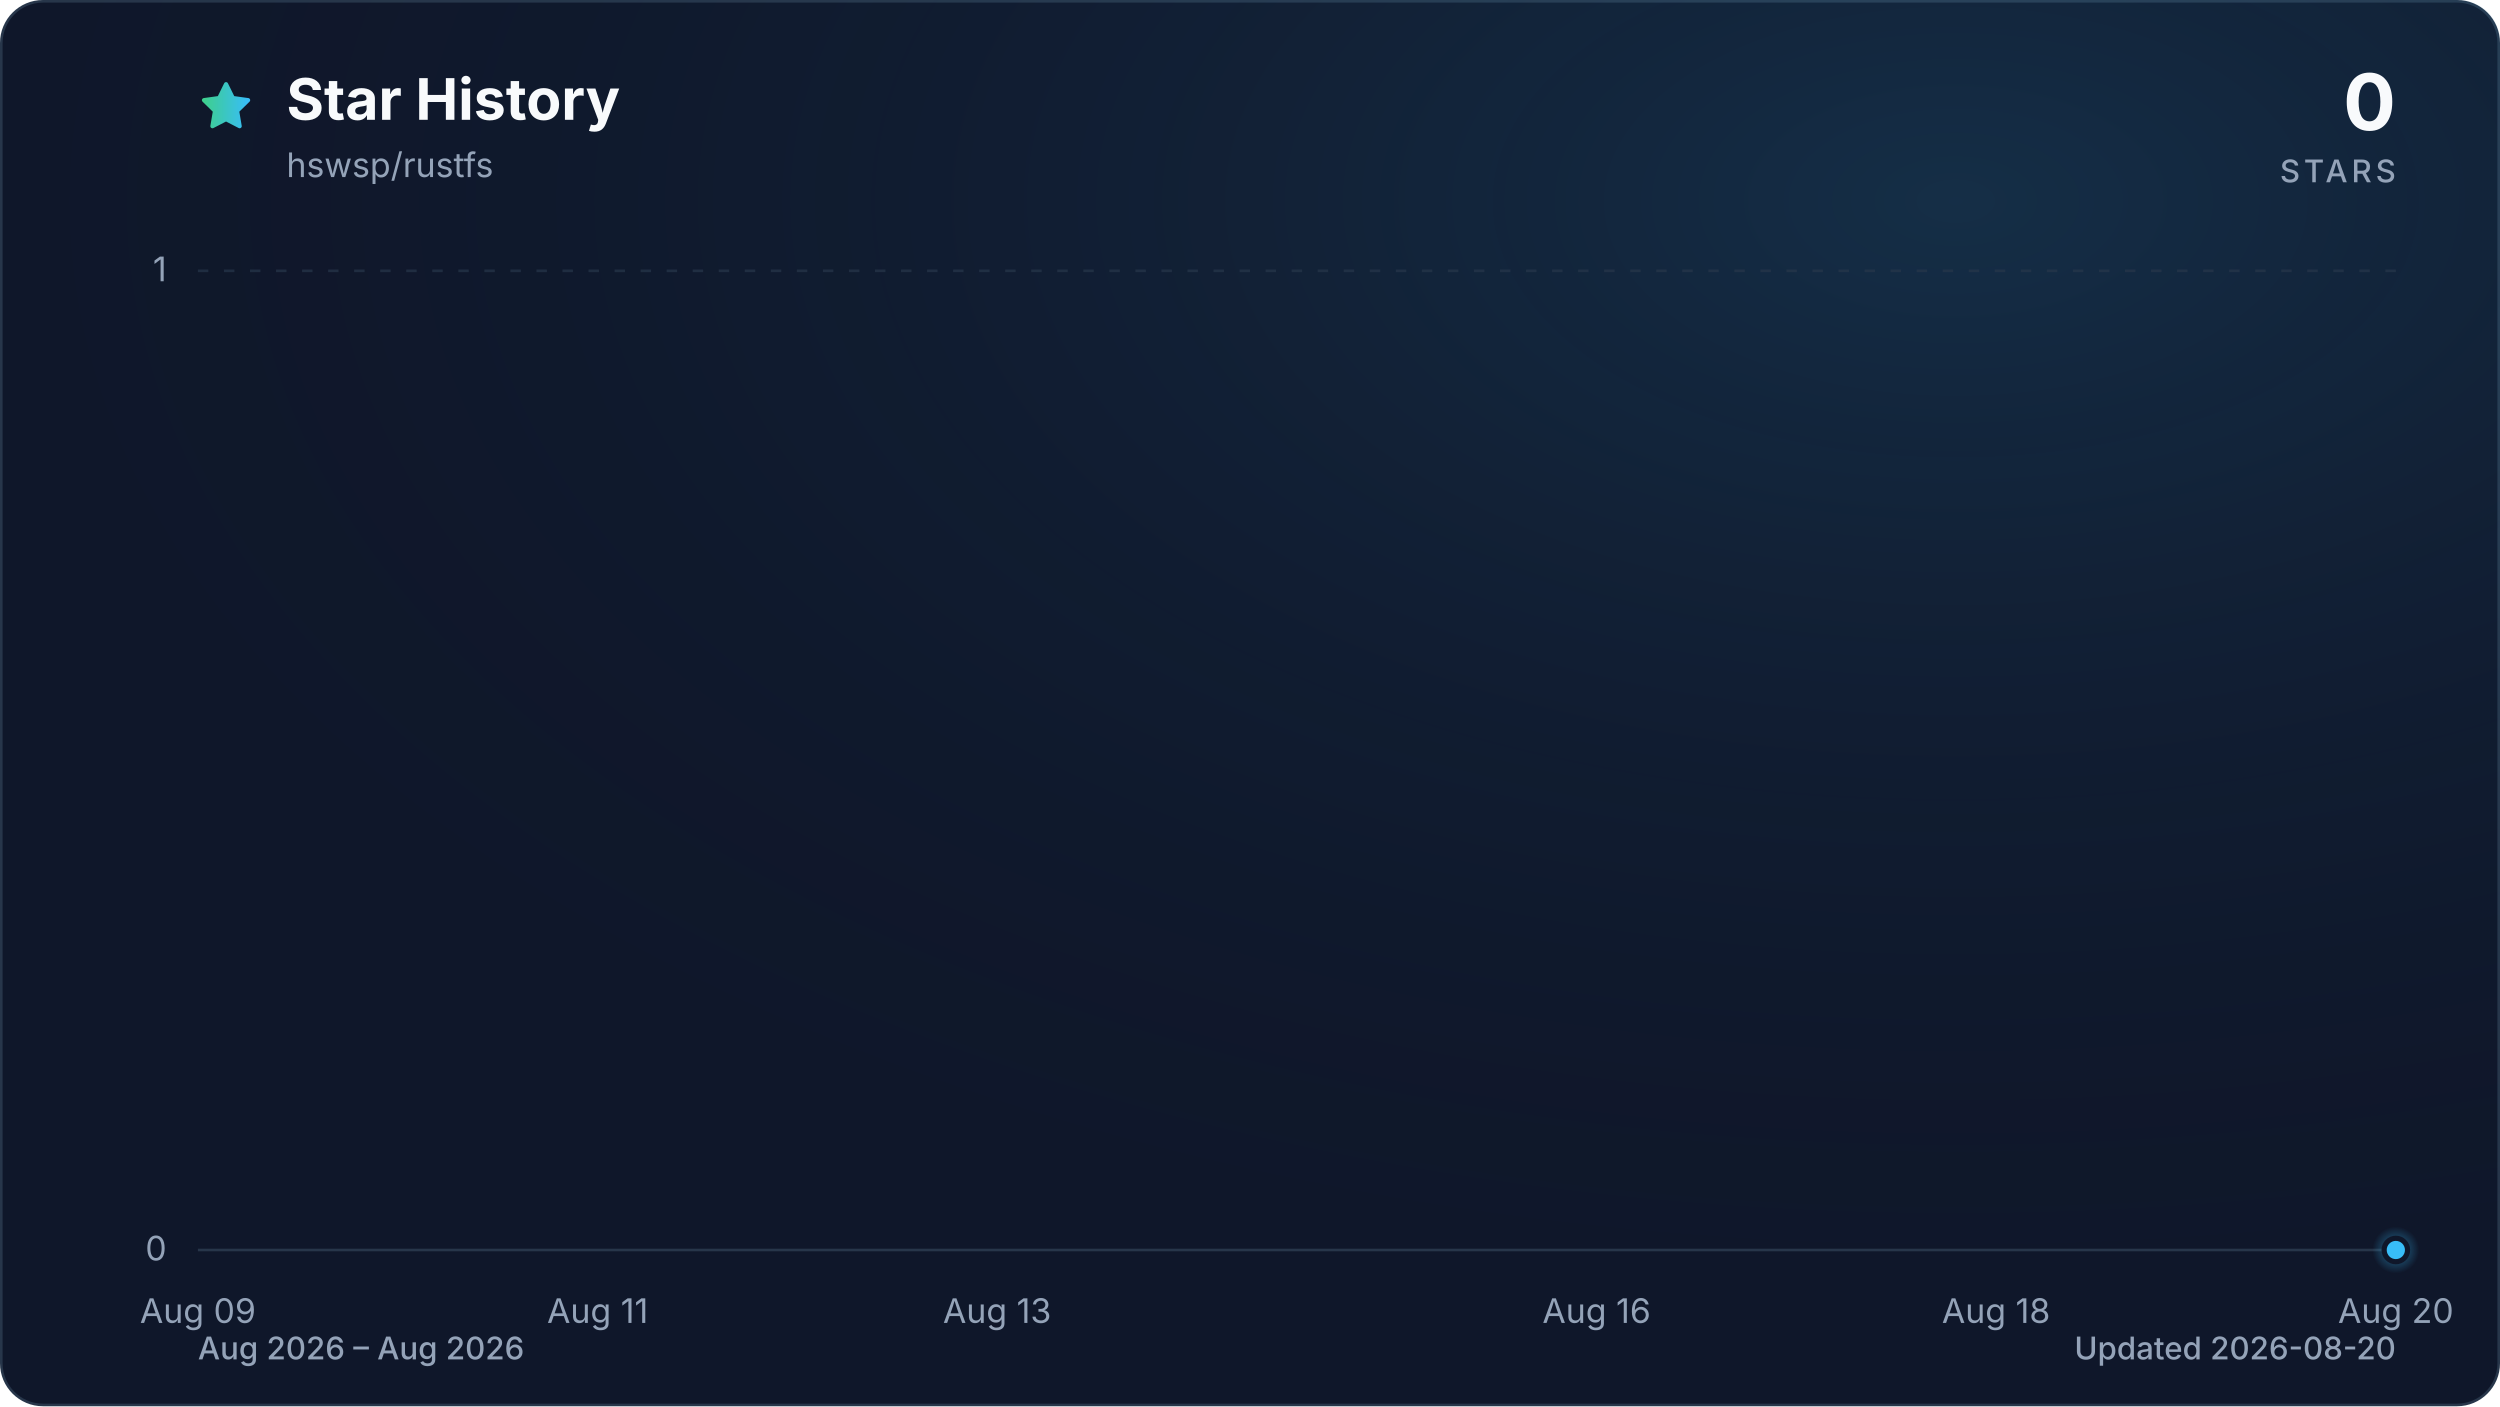
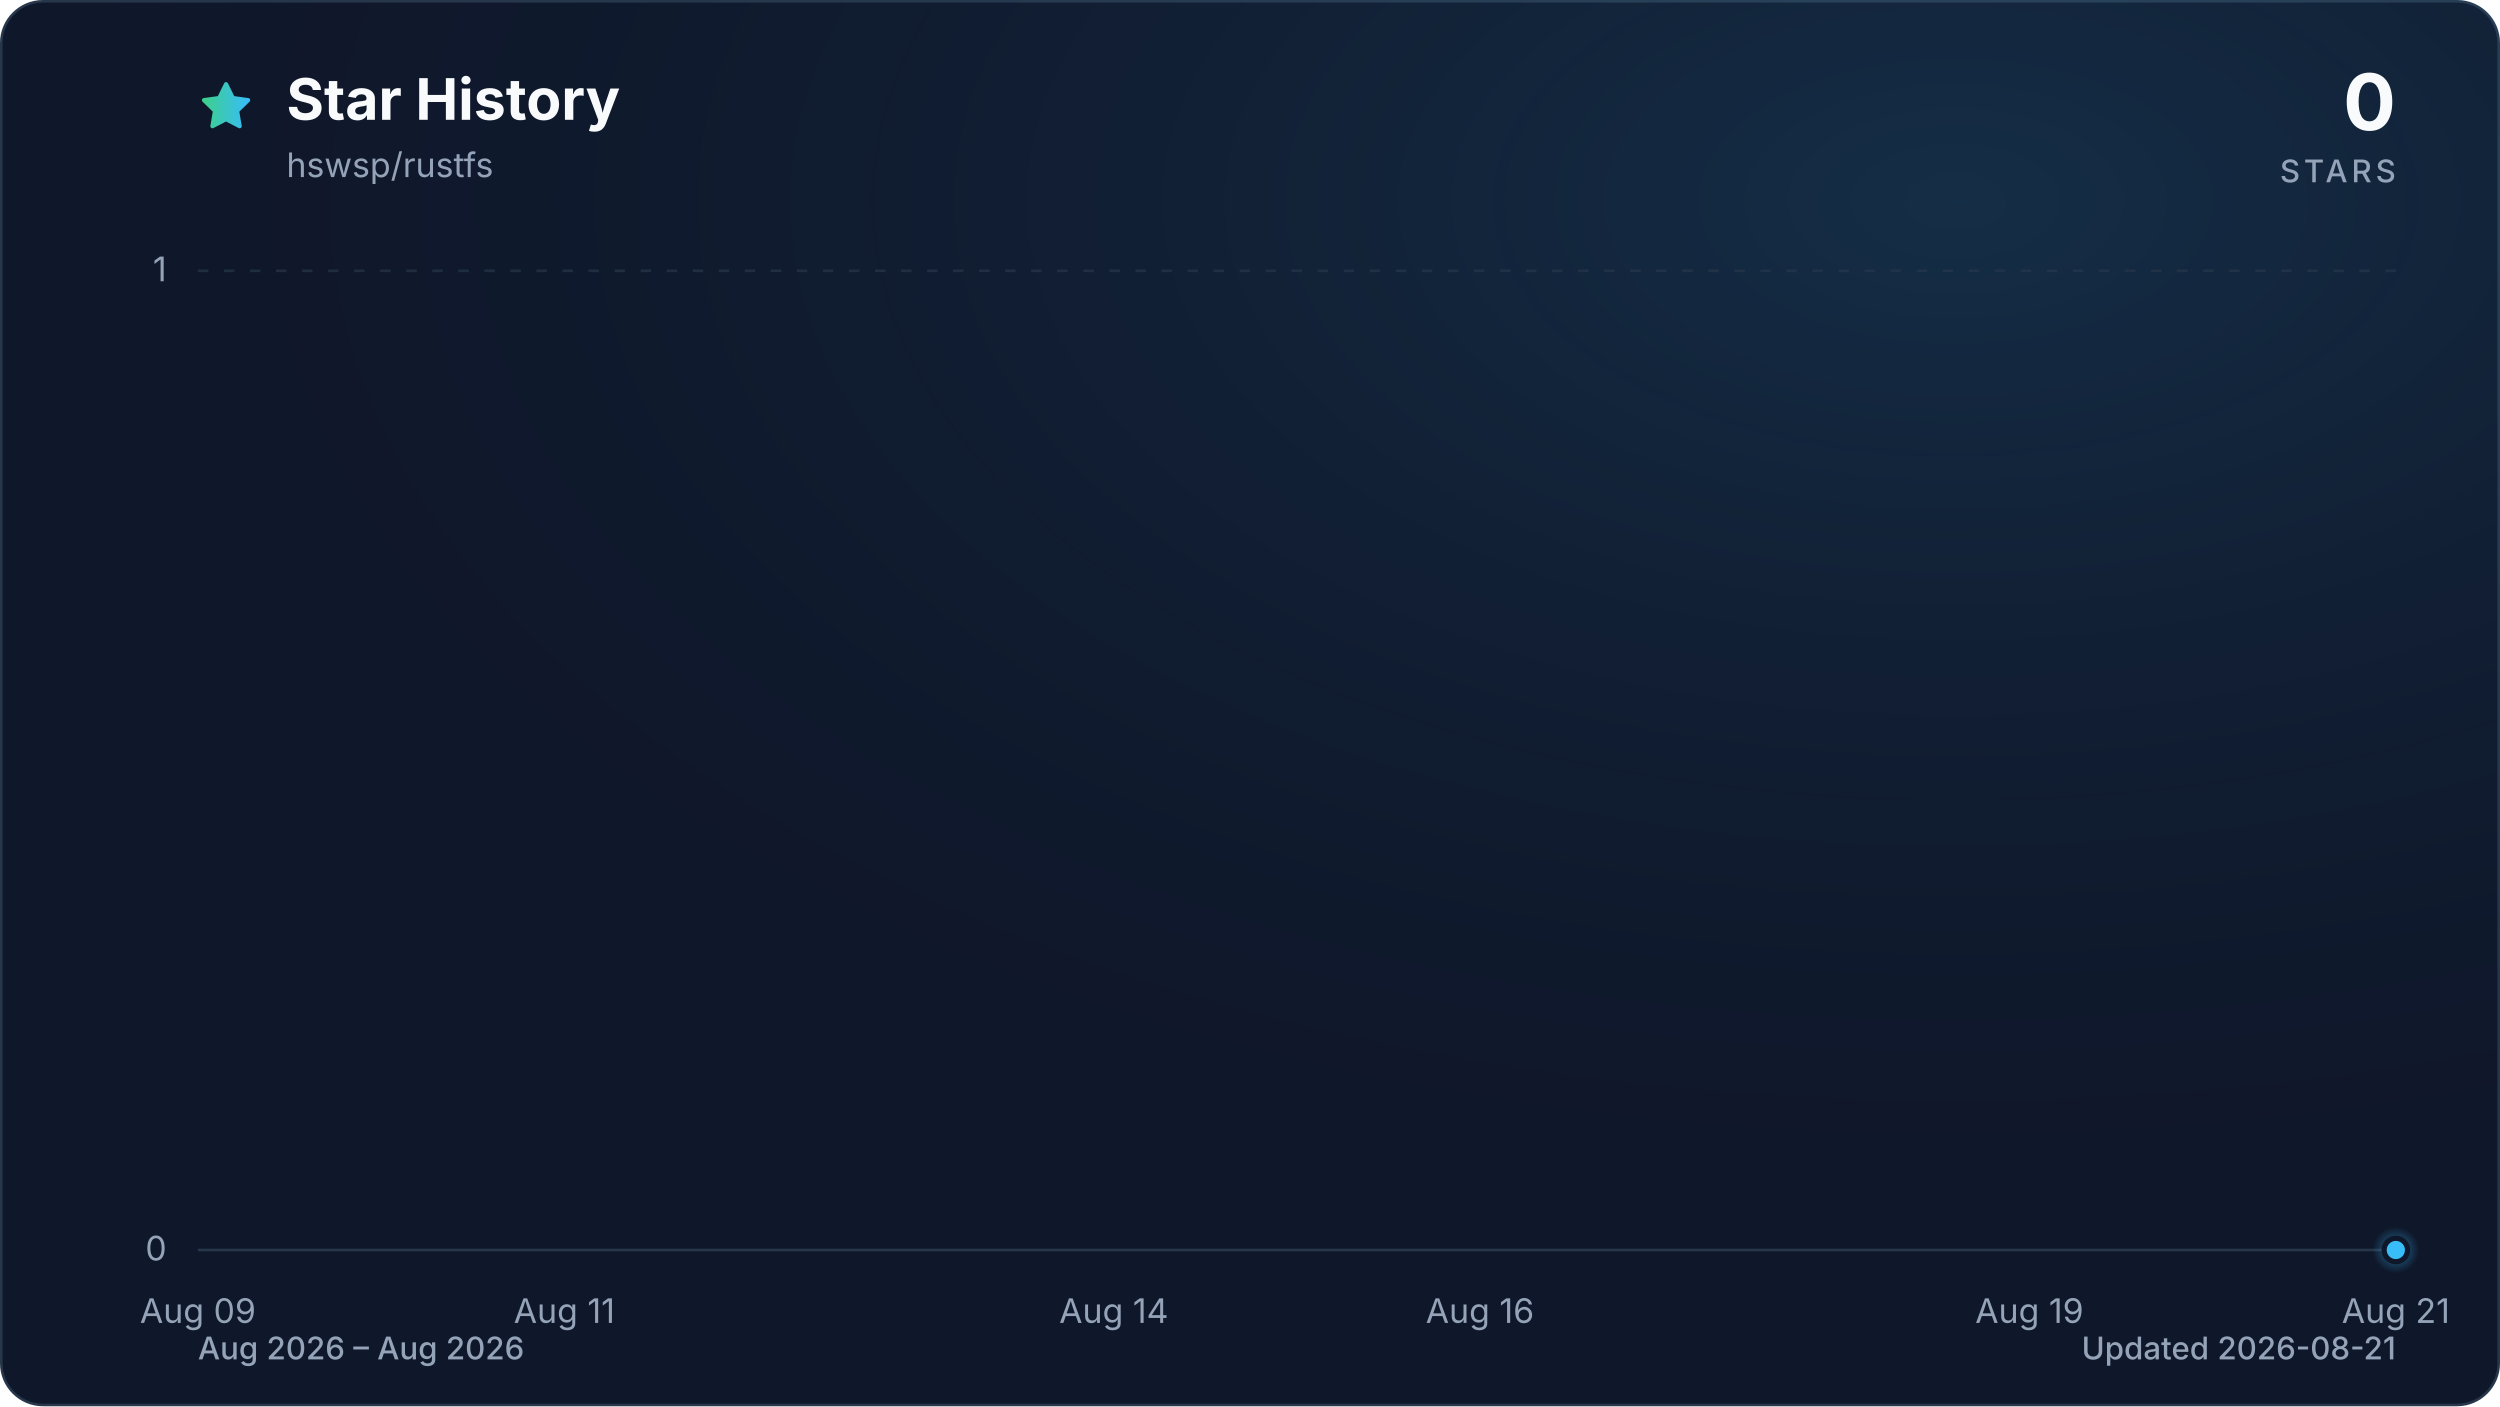
<svg xmlns="http://www.w3.org/2000/svg" viewBox="0 0 960 540" role="img" aria-labelledby="title description" data-style="gradient" data-variant="glow" data-animated="true">
  <defs>
    <linearGradient id="trend" x1="0" y1="0" x2="1" y2="0">
      <stop offset="0%" stop-color="#3ecf8e" />
      <stop offset="100%" stop-color="#38bdf8" />
    </linearGradient>
    <linearGradient id="area" x1="0" y1="0" x2="0" y2="1">
      <stop offset="0%" stop-color="#3ecf8e" stop-opacity="0.30" />
      <stop offset="55%" stop-color="#38bdf8" stop-opacity="0.10" />
      <stop offset="100%" stop-color="#38bdf8" stop-opacity="0.01" />
    </linearGradient>
    <radialGradient id="marker-halo" cx="50%" cy="50%" r="50%">
      <stop offset="0%" stop-color="#38bdf8" stop-opacity="0.55" />
      <stop offset="100%" stop-color="#38bdf8" stop-opacity="0" />
    </radialGradient>
    <radialGradient id="surface-glow" cx="78%" cy="14%" r="80%">
      <stop offset="0%" stop-color="#38bdf8" stop-opacity="0.14" />
      <stop offset="100%" stop-color="#0f172a" stop-opacity="0" />
    </radialGradient>
    <filter id="trend-glow" x="-20%" y="-20%" width="140%" height="140%">
      <feGaussianBlur stdDeviation="7" />
    </filter>
  </defs>
  <style>
.trend-enter{transform-box:fill-box;transform-origin:center;animation:trend-enter 520ms cubic-bezier(0.16,1,0.3,1)}
.marker-enter{transform-box:fill-box;transform-origin:center;animation:marker-enter 320ms cubic-bezier(0.16,1,0.3,1) 200ms both}
.marker-pulse{transform-box:fill-box;transform-origin:center;animation:marker-pulse 2.6s ease-out infinite}
@keyframes trend-enter{from{opacity:.35;transform:translateY(10px)}to{opacity:1;transform:translateY(0)}}
@keyframes marker-enter{from{opacity:0;transform:scale(.4)}to{opacity:1;transform:scale(1)}}
@keyframes marker-pulse{0%{opacity:.5;transform:scale(.7)}70%,100%{opacity:0;transform:scale(2.1)}}
@media (prefers-reduced-motion:reduce){.trend-enter,.marker-enter,.marker-pulse{animation:none!important}}
@media (prefers-reduced-motion:reduce){.marker-pulse{opacity:0}}
</style>
  <rect x="0.5" y="0.5" width="959" height="539" fill="#0f172a" stroke="#27364a" stroke-width="1" rx="16" />
  <rect width="960" height="540" fill="url(#surface-glow)" rx="16" />
  <path d="M12 2.6l2.9 5.9 6.5.9-4.7 4.6 1.1 6.5-5.8-3-5.8 3 1.1-6.5-4.7-4.6 6.5-.9L12 2.6Z" transform="translate(76 30) scale(.9)" fill="url(#trend)" stroke="url(#trend)" stroke-width="1.8" stroke-linejoin="round" aria-hidden="true" />
  <text x="110" y="46" fill="#f8fafc" font-family="ui-sans-serif, system-ui, -apple-system, BlinkMacSystemFont, 'Segoe UI', sans-serif" font-size="22" font-weight="700">Star History</text>
  <text x="110" y="68" fill="#94a3b8" font-family="ui-sans-serif, system-ui, -apple-system, BlinkMacSystemFont, 'Segoe UI', sans-serif" font-size="13">hswsp/rustfs</text>
  <text x="920" y="50" fill="#f8fafc" font-family="ui-sans-serif, system-ui, -apple-system, BlinkMacSystemFont, 'Segoe UI', sans-serif" font-size="30" font-weight="700" text-anchor="end">0</text>
  <text x="920" y="70" fill="#94a3b8" font-family="ui-sans-serif, system-ui, -apple-system, BlinkMacSystemFont, 'Segoe UI', sans-serif" font-size="12" font-weight="500" letter-spacing="1.5" text-anchor="end">STARS</text>
  <line x1="76" y1="480.0" x2="920" y2="480.0" stroke="#27364a" stroke-width="1" stroke-dasharray="0" opacity="1" />
  <text x="64" y="484.0" fill="#94a3b8" font-family="ui-sans-serif, system-ui, -apple-system, BlinkMacSystemFont, 'Segoe UI', sans-serif" font-size="13" text-anchor="end">0</text>
  <line x1="76" y1="104.0" x2="920" y2="104.0" stroke="#27364a" stroke-width="1" stroke-dasharray="4 6" opacity="0.7" />
  <text x="64" y="108.0" fill="#94a3b8" font-family="ui-sans-serif, system-ui, -apple-system, BlinkMacSystemFont, 'Segoe UI', sans-serif" font-size="13" text-anchor="end">1</text>
  <text x="76.0" y="508" fill="#94a3b8" font-family="ui-sans-serif, system-ui, -apple-system, BlinkMacSystemFont, 'Segoe UI', sans-serif" font-size="13" text-anchor="middle">Aug 09</text>
-   <text x="229.5" y="508" fill="#94a3b8" font-family="ui-sans-serif, system-ui, -apple-system, BlinkMacSystemFont, 'Segoe UI', sans-serif" font-size="13" text-anchor="middle">Aug 11</text>
-   <text x="382.9" y="508" fill="#94a3b8" font-family="ui-sans-serif, system-ui, -apple-system, BlinkMacSystemFont, 'Segoe UI', sans-serif" font-size="13" text-anchor="middle">Aug 13</text>
-   <text x="613.1" y="508" fill="#94a3b8" font-family="ui-sans-serif, system-ui, -apple-system, BlinkMacSystemFont, 'Segoe UI', sans-serif" font-size="13" text-anchor="middle">Aug 16</text>
-   <text x="766.5" y="508" fill="#94a3b8" font-family="ui-sans-serif, system-ui, -apple-system, BlinkMacSystemFont, 'Segoe UI', sans-serif" font-size="13" text-anchor="middle">Aug 18</text>
-   <text x="920.0" y="508" fill="#94a3b8" font-family="ui-sans-serif, system-ui, -apple-system, BlinkMacSystemFont, 'Segoe UI', sans-serif" font-size="13" text-anchor="middle">Aug 20</text>
+   <text x="216.7" y="508" fill="#94a3b8" font-family="ui-sans-serif, system-ui, -apple-system, BlinkMacSystemFont, 'Segoe UI', sans-serif" font-size="13" text-anchor="middle">Aug 11</text>
+   <text x="427.7" y="508" fill="#94a3b8" font-family="ui-sans-serif, system-ui, -apple-system, BlinkMacSystemFont, 'Segoe UI', sans-serif" font-size="13" text-anchor="middle">Aug 14</text>
+   <text x="568.3" y="508" fill="#94a3b8" font-family="ui-sans-serif, system-ui, -apple-system, BlinkMacSystemFont, 'Segoe UI', sans-serif" font-size="13" text-anchor="middle">Aug 16</text>
+   <text x="779.3" y="508" fill="#94a3b8" font-family="ui-sans-serif, system-ui, -apple-system, BlinkMacSystemFont, 'Segoe UI', sans-serif" font-size="13" text-anchor="middle">Aug 19</text>
+   <text x="920.0" y="508" fill="#94a3b8" font-family="ui-sans-serif, system-ui, -apple-system, BlinkMacSystemFont, 'Segoe UI', sans-serif" font-size="13" text-anchor="middle">Aug 21</text>
  <g class="trend-enter">
-     <path d="M 76.0 480.0 C 101.6 480.0, 127.2 480.0, 152.7 480.0 C 178.3 480.0, 203.9 480.0, 229.5 480.0 C 255.0 480.0, 280.6 480.0, 306.2 480.0 C 331.8 480.0, 357.3 480.0, 382.9 480.0 C 408.5 480.0, 434.1 480.0, 459.6 480.0 C 485.2 480.0, 510.8 480.0, 536.4 480.0 C 561.9 480.0, 587.5 480.0, 613.1 480.0 C 638.7 480.0, 664.2 480.0, 689.8 480.0 C 715.4 480.0, 741.0 480.0, 766.5 480.0 C 792.1 480.0, 817.7 480.0, 843.3 480.0 C 868.8 480.0, 894.4 480.0, 920.0 480.0 L 920.0 480.0 L 76.0 480.0 Z" fill="url(#area)" />
-     <path d="M 76.0 480.0 C 101.6 480.0, 127.2 480.0, 152.7 480.0 C 178.3 480.0, 203.9 480.0, 229.5 480.0 C 255.0 480.0, 280.6 480.0, 306.2 480.0 C 331.8 480.0, 357.3 480.0, 382.9 480.0 C 408.5 480.0, 434.1 480.0, 459.6 480.0 C 485.2 480.0, 510.8 480.0, 536.4 480.0 C 561.9 480.0, 587.5 480.0, 613.1 480.0 C 638.7 480.0, 664.2 480.0, 689.8 480.0 C 715.4 480.0, 741.0 480.0, 766.5 480.0 C 792.1 480.0, 817.7 480.0, 843.3 480.0 C 868.8 480.0, 894.4 480.0, 920.0 480.0" fill="none" stroke="url(#trend)" stroke-width="12" stroke-linecap="round" stroke-linejoin="round" opacity="0.16" filter="url(#trend-glow)" />
-     <path d="M 76.0 480.0 C 101.6 480.0, 127.2 480.0, 152.7 480.0 C 178.3 480.0, 203.9 480.0, 229.5 480.0 C 255.0 480.0, 280.6 480.0, 306.2 480.0 C 331.8 480.0, 357.3 480.0, 382.9 480.0 C 408.5 480.0, 434.1 480.0, 459.6 480.0 C 485.2 480.0, 510.8 480.0, 536.4 480.0 C 561.9 480.0, 587.5 480.0, 613.1 480.0 C 638.7 480.0, 664.2 480.0, 689.8 480.0 C 715.4 480.0, 741.0 480.0, 766.5 480.0 C 792.1 480.0, 817.7 480.0, 843.3 480.0 C 868.8 480.0, 894.4 480.0, 920.0 480.0" fill="none" stroke="url(#trend)" stroke-width="3" stroke-linecap="round" stroke-linejoin="round" />
+     <path d="M 76.0 480.0 C 99.4 480.0, 122.9 480.0, 146.3 480.0 C 169.8 480.0, 193.2 480.0, 216.7 480.0 C 240.1 480.0, 263.6 480.0, 287.0 480.0 C 310.4 480.0, 333.9 480.0, 357.3 480.0 C 380.8 480.0, 404.2 480.0, 427.7 480.0 C 451.1 480.0, 474.6 480.0, 498.0 480.0 C 521.4 480.0, 544.9 480.0, 568.3 480.0 C 591.8 480.0, 615.2 480.0, 638.7 480.0 C 662.1 480.0, 685.6 480.0, 709.0 480.0 C 732.4 480.0, 755.9 480.0, 779.3 480.0 C 802.8 480.0, 826.2 480.0, 849.7 480.0 C 873.1 480.0, 896.6 480.0, 920.0 480.0 L 920.0 480.0 L 76.0 480.0 Z" fill="url(#area)" />
+     <path d="M 76.0 480.0 C 99.4 480.0, 122.9 480.0, 146.3 480.0 C 169.8 480.0, 193.2 480.0, 216.7 480.0 C 240.1 480.0, 263.6 480.0, 287.0 480.0 C 310.4 480.0, 333.9 480.0, 357.3 480.0 C 380.8 480.0, 404.2 480.0, 427.7 480.0 C 451.1 480.0, 474.6 480.0, 498.0 480.0 C 521.4 480.0, 544.9 480.0, 568.3 480.0 C 591.8 480.0, 615.2 480.0, 638.7 480.0 C 662.1 480.0, 685.6 480.0, 709.0 480.0 C 732.4 480.0, 755.9 480.0, 779.3 480.0 C 802.8 480.0, 826.2 480.0, 849.7 480.0 C 873.1 480.0, 896.6 480.0, 920.0 480.0" fill="none" stroke="url(#trend)" stroke-width="12" stroke-linecap="round" stroke-linejoin="round" opacity="0.16" filter="url(#trend-glow)" />
+     <path d="M 76.0 480.0 C 99.4 480.0, 122.9 480.0, 146.3 480.0 C 169.8 480.0, 193.2 480.0, 216.7 480.0 C 240.1 480.0, 263.6 480.0, 287.0 480.0 C 310.4 480.0, 333.9 480.0, 357.3 480.0 C 380.8 480.0, 404.2 480.0, 427.7 480.0 C 451.1 480.0, 474.6 480.0, 498.0 480.0 C 521.4 480.0, 544.9 480.0, 568.3 480.0 C 591.8 480.0, 615.2 480.0, 638.7 480.0 C 662.1 480.0, 685.6 480.0, 709.0 480.0 C 732.4 480.0, 755.9 480.0, 779.3 480.0 C 802.8 480.0, 826.2 480.0, 849.7 480.0 C 873.1 480.0, 896.6 480.0, 920.0 480.0" fill="none" stroke="url(#trend)" stroke-width="3" stroke-linecap="round" stroke-linejoin="round" />
  </g>
  <g class="marker-enter">
    <circle class="marker-pulse" cx="920.0" cy="480.0" r="9" fill="url(#marker-halo)" />
    <circle cx="920.0" cy="480.0" r="4.5" fill="#38bdf8" stroke="#0f172a" stroke-width="2" />
  </g>
  <text x="76" y="522" fill="#94a3b8" font-family="ui-sans-serif, system-ui, -apple-system, BlinkMacSystemFont, 'Segoe UI', sans-serif" font-size="12" font-weight="500">Aug 2026 – Aug 2026</text>
-   <text x="920" y="522" fill="#94a3b8" font-family="ui-sans-serif, system-ui, -apple-system, BlinkMacSystemFont, 'Segoe UI', sans-serif" font-size="12" font-weight="500" text-anchor="end">Updated 2026-08-20</text>
+   <text x="920" y="522" fill="#94a3b8" font-family="ui-sans-serif, system-ui, -apple-system, BlinkMacSystemFont, 'Segoe UI', sans-serif" font-size="12" font-weight="500" text-anchor="end">Updated 2026-08-21</text>
</svg>
